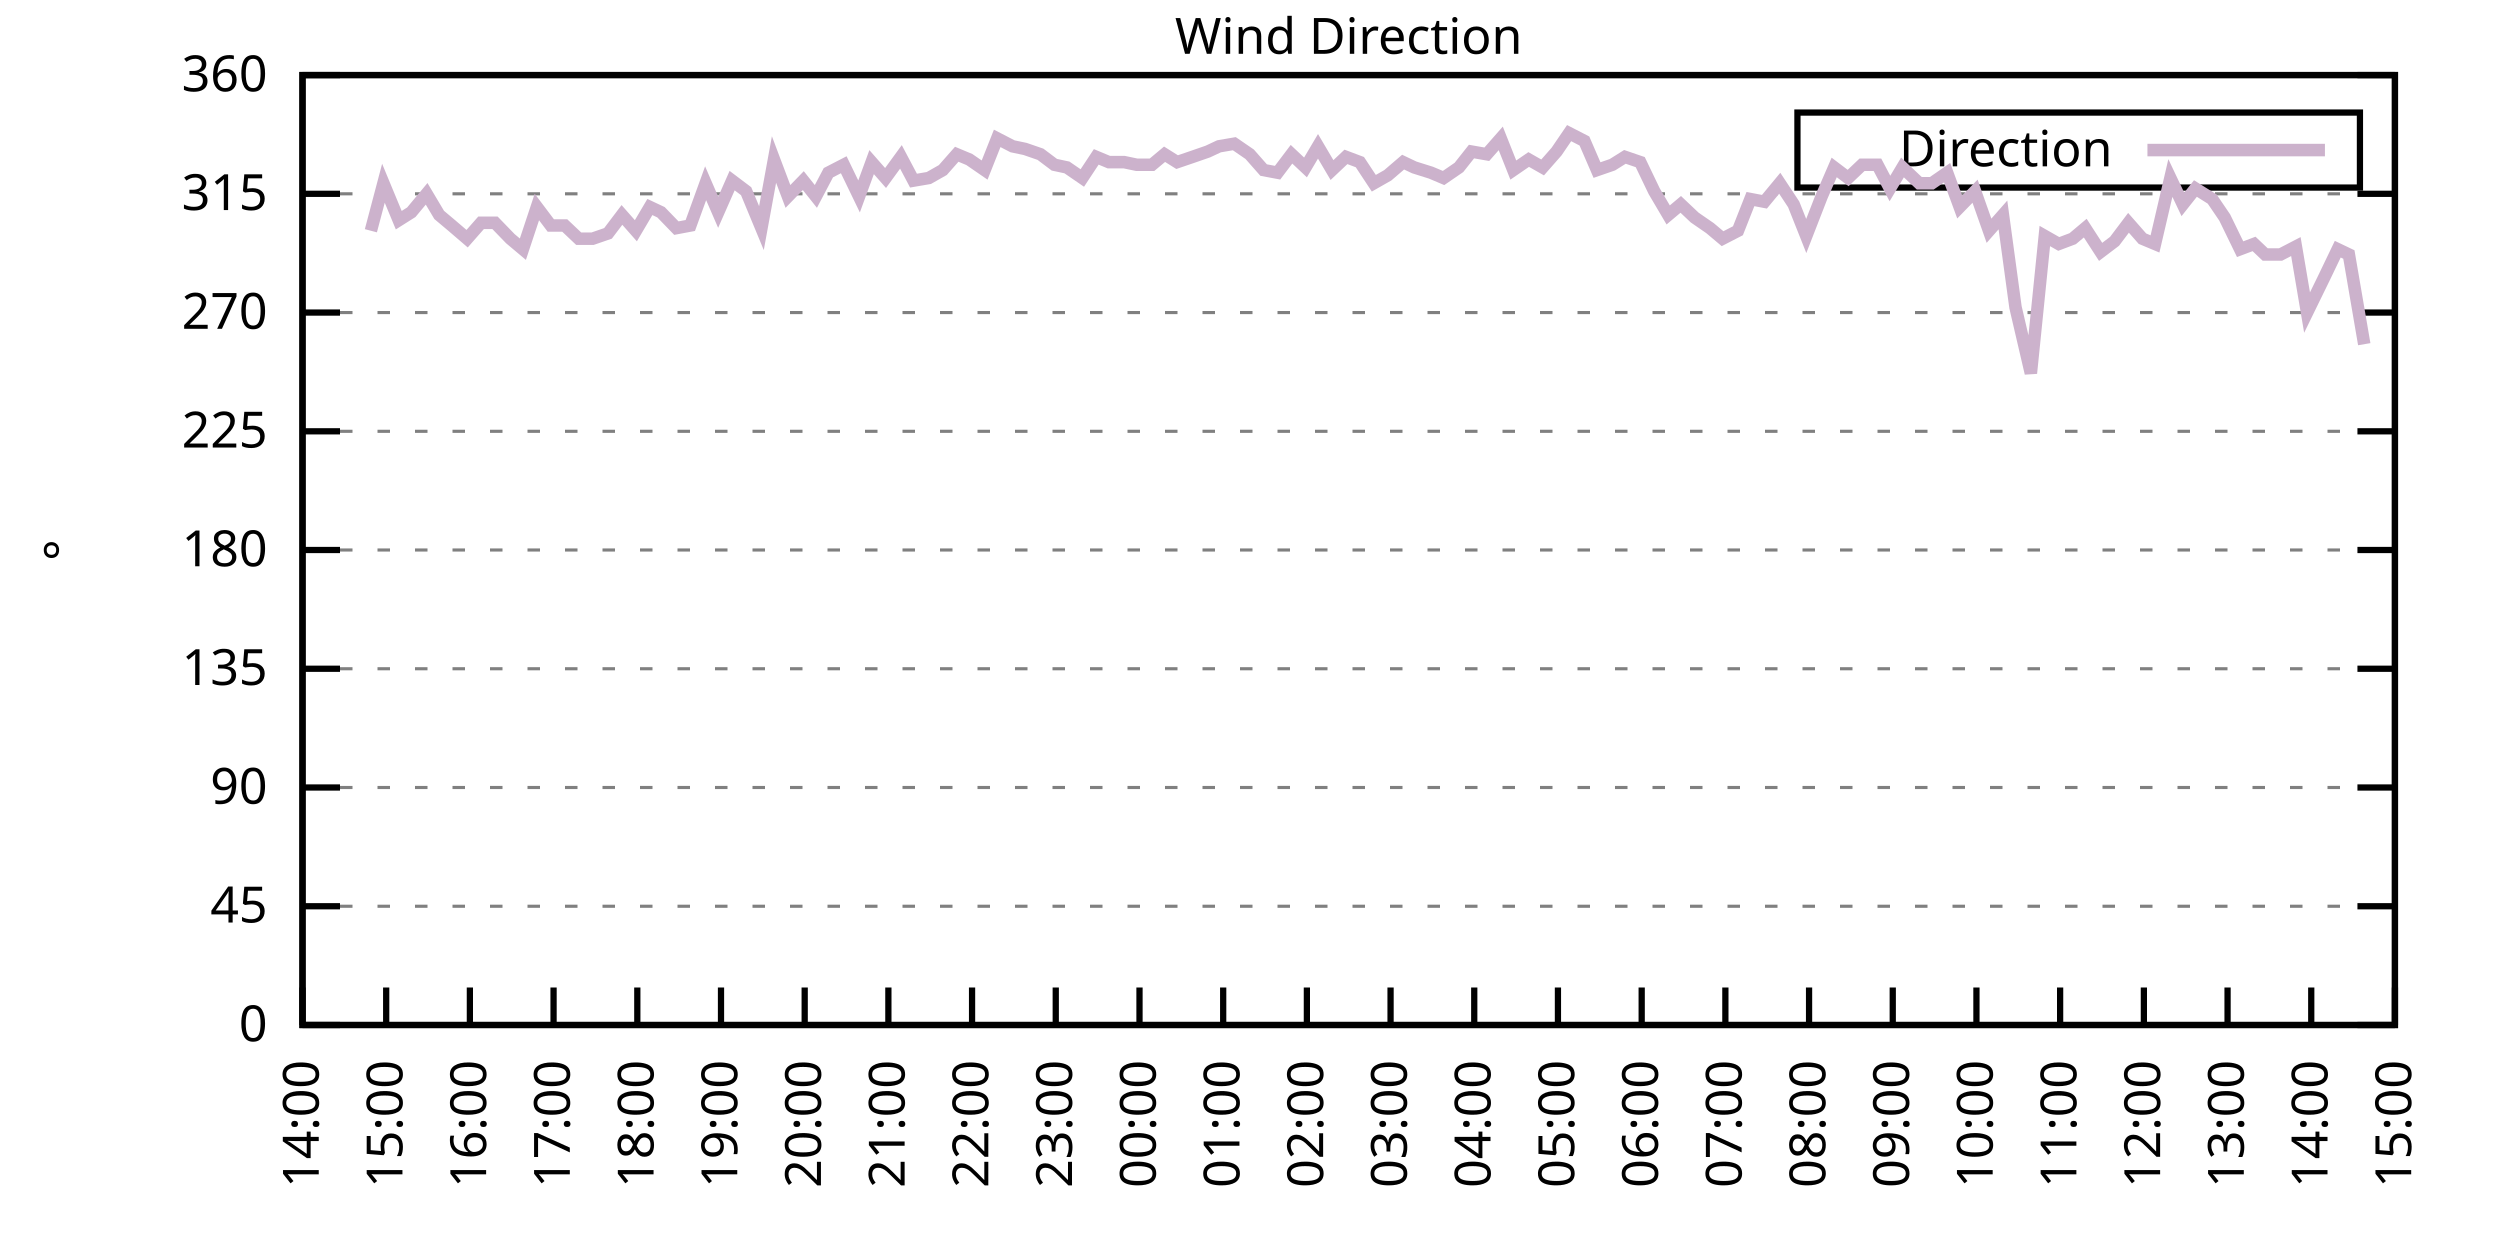
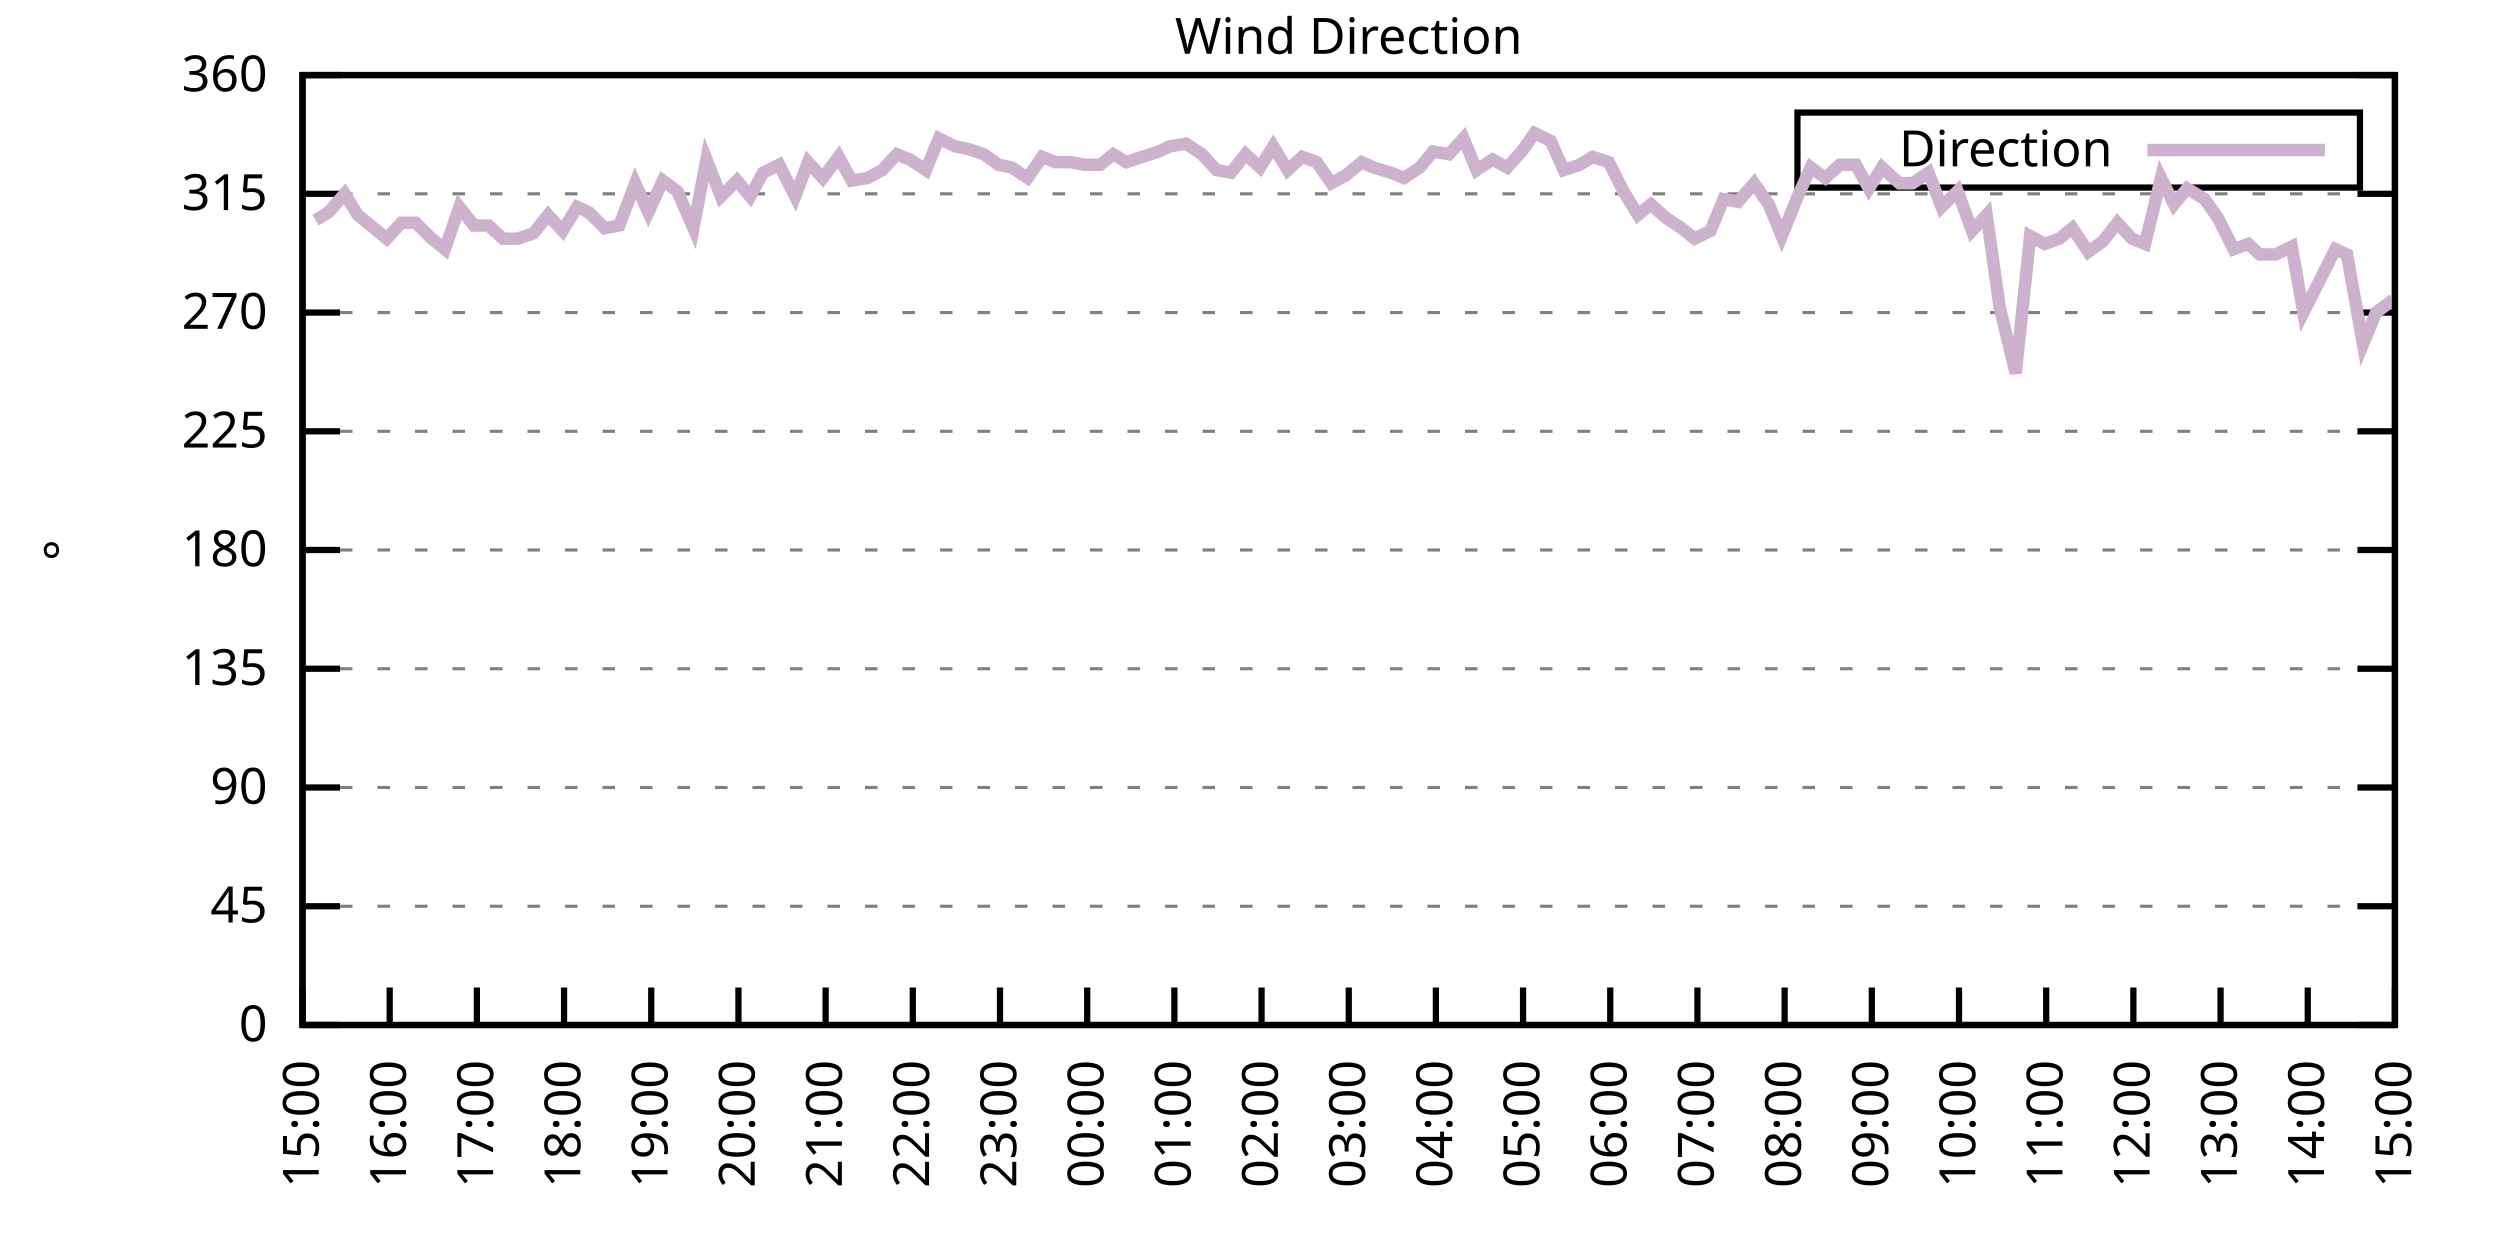
<svg xmlns="http://www.w3.org/2000/svg" xmlns:xlink="http://www.w3.org/1999/xlink" width="400" height="200" viewBox="0 0 400 200">
  <g id="gnuplot_canvas">
    <rect x="0" y="0" width="400" height="200" fill="none" />
    <defs>
      <circle id="gpDot" r="0.5" stroke-width="0.5" stroke="currentColor" />
      <path id="gpPt0" stroke-width="0.333" stroke="currentColor" d="M-1,0 h2 M0,-1 v2" />
      <path id="gpPt1" stroke-width="0.333" stroke="currentColor" d="M-1,-1 L1,1 M1,-1 L-1,1" />
      <path id="gpPt2" stroke-width="0.333" stroke="currentColor" d="M-1,0 L1,0 M0,-1 L0,1 M-1,-1 L1,1 M-1,1 L1,-1" />
      <rect id="gpPt3" stroke-width="0.333" stroke="currentColor" x="-1" y="-1" width="2" height="2" />
      <rect id="gpPt4" stroke-width="0.333" stroke="currentColor" fill="currentColor" x="-1" y="-1" width="2" height="2" />
      <circle id="gpPt5" stroke-width="0.333" stroke="currentColor" cx="0" cy="0" r="1" />
      <use xlink:href="#gpPt5" id="gpPt6" fill="currentColor" stroke="none" />
      <path id="gpPt7" stroke-width="0.333" stroke="currentColor" d="M0,-1.33 L-1.33,0.67 L1.33,0.67 z" />
      <use xlink:href="#gpPt7" id="gpPt8" fill="currentColor" stroke="none" />
      <use xlink:href="#gpPt7" id="gpPt9" stroke="currentColor" transform="rotate(180)" />
      <use xlink:href="#gpPt9" id="gpPt10" fill="currentColor" stroke="none" />
      <use xlink:href="#gpPt3" id="gpPt11" stroke="currentColor" transform="rotate(45)" />
      <use xlink:href="#gpPt11" id="gpPt12" fill="currentColor" stroke="none" />
      <path id="gpPt13" stroke-width="0.333" stroke="currentColor" d="M0,1.330 L1.265,0.411 L0.782,-1.067 L-0.782,-1.076 L-1.265,0.411 z" />
      <use xlink:href="#gpPt13" id="gpPt14" fill="currentColor" stroke="none" />
      <filter id="textbox" filterUnits="objectBoundingBox" x="0" y="0" height="1" width="1">
        <feFlood flood-color="white" flood-opacity="1" result="bgnd" />
        <feComposite in="SourceGraphic" in2="bgnd" operator="atop" />
      </filter>
      <filter id="greybox" filterUnits="objectBoundingBox" x="0" y="0" height="1" width="1">
        <feFlood flood-color="lightgrey" flood-opacity="1" result="grey" />
        <feComposite in="SourceGraphic" in2="grey" operator="atop" />
      </filter>
    </defs>
    <g fill="none" color="white" stroke="currentColor" stroke-width="1.00" stroke-linecap="butt" stroke-linejoin="miter">
</g>
    <g fill="none" color="black" stroke="currentColor" stroke-width="1.00" stroke-linecap="butt" stroke-linejoin="miter">
      <g stroke="none" shape-rendering="crispEdges">
        <polygon fill="rgb(255, 255, 255)" points="48.40,164.00 383.18,164.00 383.18,12.02 48.40,12.02 " />
      </g>
    </g>
    <g fill="none" color="black" stroke="currentColor" stroke-width="1.00" stroke-linecap="butt" stroke-linejoin="miter">
</g>
    <g fill="none" color="black" stroke="black" stroke-width="0.50" stroke-linecap="butt" stroke-linejoin="miter">
</g>
    <g fill="none" color="gray" stroke="currentColor" stroke-width="0.50" stroke-linecap="butt" stroke-linejoin="miter">
      <path stroke="gray" stroke-dasharray="2,4" class="gridline" d="M48.40,164.00 L383.19,164.00  " />
    </g>
    <g fill="none" color="gray" stroke="gray" stroke-width="1.00" stroke-linecap="butt" stroke-linejoin="miter">
</g>
    <g fill="none" color="black" stroke="currentColor" stroke-width="1.00" stroke-linecap="butt" stroke-linejoin="miter">
      <path stroke="black" d="M48.40,164.00 L54.40,164.00 M383.19,164.00 L377.19,164.00  " />
      <g transform="translate(42.80,166.60)" stroke="none" fill="black" font-family="Sans" font-size="8.00" text-anchor="end">
        <text>
          <tspan font-family="Sans"> 0</tspan>
        </text>
      </g>
    </g>
    <g fill="none" color="black" stroke="currentColor" stroke-width="1.00" stroke-linecap="butt" stroke-linejoin="miter">
</g>
    <g fill="none" color="black" stroke="black" stroke-width="0.50" stroke-linecap="butt" stroke-linejoin="miter">
</g>
    <g fill="none" color="gray" stroke="currentColor" stroke-width="0.50" stroke-linecap="butt" stroke-linejoin="miter">
      <path stroke="gray" stroke-dasharray="2,4" class="gridline" d="M48.40,145.00 L383.19,145.00  " />
    </g>
    <g fill="none" color="gray" stroke="gray" stroke-width="1.00" stroke-linecap="butt" stroke-linejoin="miter">
</g>
    <g fill="none" color="black" stroke="currentColor" stroke-width="1.00" stroke-linecap="butt" stroke-linejoin="miter">
      <path stroke="black" d="M48.40,145.00 L54.40,145.00 M383.19,145.00 L377.19,145.00  " />
      <g transform="translate(42.80,147.60)" stroke="none" fill="black" font-family="Sans" font-size="8.00" text-anchor="end">
        <text>
          <tspan font-family="Sans"> 45</tspan>
        </text>
      </g>
    </g>
    <g fill="none" color="black" stroke="currentColor" stroke-width="1.00" stroke-linecap="butt" stroke-linejoin="miter">
</g>
    <g fill="none" color="black" stroke="black" stroke-width="0.50" stroke-linecap="butt" stroke-linejoin="miter">
</g>
    <g fill="none" color="gray" stroke="currentColor" stroke-width="0.50" stroke-linecap="butt" stroke-linejoin="miter">
      <path stroke="gray" stroke-dasharray="2,4" class="gridline" d="M48.40,126.00 L383.19,126.00  " />
    </g>
    <g fill="none" color="gray" stroke="gray" stroke-width="1.00" stroke-linecap="butt" stroke-linejoin="miter">
</g>
    <g fill="none" color="black" stroke="currentColor" stroke-width="1.00" stroke-linecap="butt" stroke-linejoin="miter">
      <path stroke="black" d="M48.40,126.00 L54.40,126.00 M383.19,126.00 L377.19,126.00  " />
      <g transform="translate(42.80,128.60)" stroke="none" fill="black" font-family="Sans" font-size="8.00" text-anchor="end">
        <text>
          <tspan font-family="Sans"> 90</tspan>
        </text>
      </g>
    </g>
    <g fill="none" color="black" stroke="currentColor" stroke-width="1.00" stroke-linecap="butt" stroke-linejoin="miter">
</g>
    <g fill="none" color="black" stroke="black" stroke-width="0.50" stroke-linecap="butt" stroke-linejoin="miter">
</g>
    <g fill="none" color="gray" stroke="currentColor" stroke-width="0.50" stroke-linecap="butt" stroke-linejoin="miter">
      <path stroke="gray" stroke-dasharray="2,4" class="gridline" d="M48.40,107.00 L383.19,107.00  " />
    </g>
    <g fill="none" color="gray" stroke="gray" stroke-width="1.00" stroke-linecap="butt" stroke-linejoin="miter">
</g>
    <g fill="none" color="black" stroke="currentColor" stroke-width="1.00" stroke-linecap="butt" stroke-linejoin="miter">
      <path stroke="black" d="M48.40,107.00 L54.40,107.00 M383.19,107.00 L377.19,107.00  " />
      <g transform="translate(42.80,109.60)" stroke="none" fill="black" font-family="Sans" font-size="8.00" text-anchor="end">
        <text>
          <tspan font-family="Sans"> 135</tspan>
        </text>
      </g>
    </g>
    <g fill="none" color="black" stroke="currentColor" stroke-width="1.00" stroke-linecap="butt" stroke-linejoin="miter">
</g>
    <g fill="none" color="black" stroke="black" stroke-width="0.50" stroke-linecap="butt" stroke-linejoin="miter">
</g>
    <g fill="none" color="gray" stroke="currentColor" stroke-width="0.50" stroke-linecap="butt" stroke-linejoin="miter">
      <path stroke="gray" stroke-dasharray="2,4" class="gridline" d="M48.40,88.00 L383.19,88.00  " />
    </g>
    <g fill="none" color="gray" stroke="gray" stroke-width="1.00" stroke-linecap="butt" stroke-linejoin="miter">
</g>
    <g fill="none" color="black" stroke="currentColor" stroke-width="1.00" stroke-linecap="butt" stroke-linejoin="miter">
      <path stroke="black" d="M48.40,88.00 L54.40,88.00 M383.19,88.00 L377.19,88.00  " />
      <g transform="translate(42.80,90.60)" stroke="none" fill="black" font-family="Sans" font-size="8.00" text-anchor="end">
        <text>
          <tspan font-family="Sans"> 180</tspan>
        </text>
      </g>
    </g>
    <g fill="none" color="black" stroke="currentColor" stroke-width="1.00" stroke-linecap="butt" stroke-linejoin="miter">
</g>
    <g fill="none" color="black" stroke="black" stroke-width="0.50" stroke-linecap="butt" stroke-linejoin="miter">
</g>
    <g fill="none" color="gray" stroke="currentColor" stroke-width="0.50" stroke-linecap="butt" stroke-linejoin="miter">
      <path stroke="gray" stroke-dasharray="2,4" class="gridline" d="M48.40,69.01 L383.19,69.01  " />
    </g>
    <g fill="none" color="gray" stroke="gray" stroke-width="1.00" stroke-linecap="butt" stroke-linejoin="miter">
</g>
    <g fill="none" color="black" stroke="currentColor" stroke-width="1.00" stroke-linecap="butt" stroke-linejoin="miter">
      <path stroke="black" d="M48.40,69.01 L54.40,69.01 M383.19,69.01 L377.19,69.01  " />
      <g transform="translate(42.80,71.61)" stroke="none" fill="black" font-family="Sans" font-size="8.00" text-anchor="end">
        <text>
          <tspan font-family="Sans"> 225</tspan>
        </text>
      </g>
    </g>
    <g fill="none" color="black" stroke="currentColor" stroke-width="1.00" stroke-linecap="butt" stroke-linejoin="miter">
</g>
    <g fill="none" color="black" stroke="black" stroke-width="0.50" stroke-linecap="butt" stroke-linejoin="miter">
</g>
    <g fill="none" color="gray" stroke="currentColor" stroke-width="0.50" stroke-linecap="butt" stroke-linejoin="miter">
      <path stroke="gray" stroke-dasharray="2,4" class="gridline" d="M48.40,50.01 L383.19,50.01  " />
    </g>
    <g fill="none" color="gray" stroke="gray" stroke-width="1.00" stroke-linecap="butt" stroke-linejoin="miter">
</g>
    <g fill="none" color="black" stroke="currentColor" stroke-width="1.00" stroke-linecap="butt" stroke-linejoin="miter">
      <path stroke="black" d="M48.40,50.01 L54.40,50.01 M383.19,50.01 L377.19,50.01  " />
      <g transform="translate(42.80,52.61)" stroke="none" fill="black" font-family="Sans" font-size="8.00" text-anchor="end">
        <text>
          <tspan font-family="Sans"> 270</tspan>
        </text>
      </g>
    </g>
    <g fill="none" color="black" stroke="currentColor" stroke-width="1.00" stroke-linecap="butt" stroke-linejoin="miter">
</g>
    <g fill="none" color="black" stroke="black" stroke-width="0.50" stroke-linecap="butt" stroke-linejoin="miter">
</g>
    <g fill="none" color="gray" stroke="currentColor" stroke-width="0.50" stroke-linecap="butt" stroke-linejoin="miter">
      <path stroke="gray" stroke-dasharray="2,4" class="gridline" d="M48.40,31.01 L383.19,31.01  " />
    </g>
    <g fill="none" color="gray" stroke="gray" stroke-width="1.00" stroke-linecap="butt" stroke-linejoin="miter">
</g>
    <g fill="none" color="black" stroke="currentColor" stroke-width="1.00" stroke-linecap="butt" stroke-linejoin="miter">
      <path stroke="black" d="M48.40,31.01 L54.40,31.01 M383.19,31.01 L377.19,31.01  " />
      <g transform="translate(42.80,33.61)" stroke="none" fill="black" font-family="Sans" font-size="8.00" text-anchor="end">
        <text>
          <tspan font-family="Sans"> 315</tspan>
        </text>
      </g>
    </g>
    <g fill="none" color="black" stroke="currentColor" stroke-width="1.00" stroke-linecap="butt" stroke-linejoin="miter">
</g>
    <g fill="none" color="black" stroke="black" stroke-width="0.50" stroke-linecap="butt" stroke-linejoin="miter">
</g>
    <g fill="none" color="gray" stroke="currentColor" stroke-width="0.50" stroke-linecap="butt" stroke-linejoin="miter">
      <path stroke="gray" stroke-dasharray="2,4" class="gridline" d="M48.40,12.01 L383.19,12.01  " />
    </g>
    <g fill="none" color="gray" stroke="gray" stroke-width="1.00" stroke-linecap="butt" stroke-linejoin="miter">
</g>
    <g fill="none" color="black" stroke="currentColor" stroke-width="1.00" stroke-linecap="butt" stroke-linejoin="miter">
      <path stroke="black" d="M48.40,12.01 L54.40,12.01 M383.19,12.01 L377.19,12.01  " />
      <g transform="translate(42.80,14.61)" stroke="none" fill="black" font-family="Sans" font-size="8.00" text-anchor="end">
        <text>
          <tspan font-family="Sans"> 360</tspan>
        </text>
      </g>
    </g>
    <g fill="none" color="black" stroke="currentColor" stroke-width="1.00" stroke-linecap="butt" stroke-linejoin="miter">
      <path stroke="black" d="M48.40,164.00 L48.40,158.00  " />
      <g transform="translate(51.00,169.60) rotate(270.00)" stroke="none" fill="black" font-family="Sans" font-size="8.00" text-anchor="end">
        <text>
-           <tspan font-family="Sans">14:00</tspan>
-         </text>
-       </g>
-     </g>
-     <g fill="none" color="black" stroke="currentColor" stroke-width="1.00" stroke-linecap="butt" stroke-linejoin="miter">
-       <path stroke="black" d="M61.79,164.00 L61.79,158.00  " />
-       <g transform="translate(64.39,169.60) rotate(270.00)" stroke="none" fill="black" font-family="Sans" font-size="8.00" text-anchor="end">
-         <text>
          <tspan font-family="Sans">15:00</tspan>
        </text>
      </g>
    </g>
    <g fill="none" color="black" stroke="currentColor" stroke-width="1.00" stroke-linecap="butt" stroke-linejoin="miter">
-       <path stroke="black" d="M75.18,164.00 L75.18,158.00  " />
-       <g transform="translate(77.78,169.60) rotate(270.00)" stroke="none" fill="black" font-family="Sans" font-size="8.00" text-anchor="end">
+       <path stroke="black" d="M62.35,164.00 L62.35,158.00  " />
+       <g transform="translate(64.95,169.60) rotate(270.00)" stroke="none" fill="black" font-family="Sans" font-size="8.00" text-anchor="end">
        <text>
          <tspan font-family="Sans">16:00</tspan>
        </text>
      </g>
    </g>
    <g fill="none" color="black" stroke="currentColor" stroke-width="1.00" stroke-linecap="butt" stroke-linejoin="miter">
-       <path stroke="black" d="M88.57,164.00 L88.57,158.00  " />
-       <g transform="translate(91.17,169.60) rotate(270.00)" stroke="none" fill="black" font-family="Sans" font-size="8.00" text-anchor="end">
+       <path stroke="black" d="M76.30,164.00 L76.30,158.00  " />
+       <g transform="translate(78.90,169.60) rotate(270.00)" stroke="none" fill="black" font-family="Sans" font-size="8.00" text-anchor="end">
        <text>
          <tspan font-family="Sans">17:00</tspan>
        </text>
      </g>
    </g>
    <g fill="none" color="black" stroke="currentColor" stroke-width="1.00" stroke-linecap="butt" stroke-linejoin="miter">
-       <path stroke="black" d="M101.97,164.00 L101.97,158.00  " />
-       <g transform="translate(104.57,169.60) rotate(270.00)" stroke="none" fill="black" font-family="Sans" font-size="8.00" text-anchor="end">
+       <path stroke="black" d="M90.25,164.00 L90.25,158.00  " />
+       <g transform="translate(92.85,169.60) rotate(270.00)" stroke="none" fill="black" font-family="Sans" font-size="8.00" text-anchor="end">
        <text>
          <tspan font-family="Sans">18:00</tspan>
        </text>
      </g>
    </g>
    <g fill="none" color="black" stroke="currentColor" stroke-width="1.00" stroke-linecap="butt" stroke-linejoin="miter">
-       <path stroke="black" d="M115.36,164.00 L115.36,158.00  " />
-       <g transform="translate(117.96,169.60) rotate(270.00)" stroke="none" fill="black" font-family="Sans" font-size="8.00" text-anchor="end">
+       <path stroke="black" d="M104.20,164.00 L104.20,158.00  " />
+       <g transform="translate(106.80,169.60) rotate(270.00)" stroke="none" fill="black" font-family="Sans" font-size="8.00" text-anchor="end">
        <text>
          <tspan font-family="Sans">19:00</tspan>
        </text>
      </g>
    </g>
    <g fill="none" color="black" stroke="currentColor" stroke-width="1.00" stroke-linecap="butt" stroke-linejoin="miter">
-       <path stroke="black" d="M128.75,164.00 L128.75,158.00  " />
-       <g transform="translate(131.35,169.60) rotate(270.00)" stroke="none" fill="black" font-family="Sans" font-size="8.00" text-anchor="end">
+       <path stroke="black" d="M118.15,164.00 L118.15,158.00  " />
+       <g transform="translate(120.75,169.60) rotate(270.00)" stroke="none" fill="black" font-family="Sans" font-size="8.00" text-anchor="end">
        <text>
          <tspan font-family="Sans">20:00</tspan>
        </text>
      </g>
    </g>
    <g fill="none" color="black" stroke="currentColor" stroke-width="1.00" stroke-linecap="butt" stroke-linejoin="miter">
-       <path stroke="black" d="M142.14,164.00 L142.14,158.00  " />
-       <g transform="translate(144.74,169.60) rotate(270.00)" stroke="none" fill="black" font-family="Sans" font-size="8.00" text-anchor="end">
+       <path stroke="black" d="M132.10,164.00 L132.10,158.00  " />
+       <g transform="translate(134.70,169.60) rotate(270.00)" stroke="none" fill="black" font-family="Sans" font-size="8.00" text-anchor="end">
        <text>
          <tspan font-family="Sans">21:00</tspan>
        </text>
      </g>
    </g>
    <g fill="none" color="black" stroke="currentColor" stroke-width="1.00" stroke-linecap="butt" stroke-linejoin="miter">
-       <path stroke="black" d="M155.53,164.00 L155.53,158.00  " />
-       <g transform="translate(158.13,169.60) rotate(270.00)" stroke="none" fill="black" font-family="Sans" font-size="8.00" text-anchor="end">
+       <path stroke="black" d="M146.05,164.00 L146.05,158.00  " />
+       <g transform="translate(148.65,169.60) rotate(270.00)" stroke="none" fill="black" font-family="Sans" font-size="8.00" text-anchor="end">
        <text>
          <tspan font-family="Sans">22:00</tspan>
        </text>
      </g>
    </g>
    <g fill="none" color="black" stroke="currentColor" stroke-width="1.00" stroke-linecap="butt" stroke-linejoin="miter">
-       <path stroke="black" d="M168.92,164.00 L168.92,158.00  " />
-       <g transform="translate(171.52,169.60) rotate(270.00)" stroke="none" fill="black" font-family="Sans" font-size="8.00" text-anchor="end">
+       <path stroke="black" d="M160.00,164.00 L160.00,158.00  " />
+       <g transform="translate(162.60,169.60) rotate(270.00)" stroke="none" fill="black" font-family="Sans" font-size="8.00" text-anchor="end">
        <text>
          <tspan font-family="Sans">23:00</tspan>
        </text>
      </g>
    </g>
    <g fill="none" color="black" stroke="currentColor" stroke-width="1.00" stroke-linecap="butt" stroke-linejoin="miter">
-       <path stroke="black" d="M182.32,164.00 L182.32,158.00  " />
-       <g transform="translate(184.92,169.60) rotate(270.00)" stroke="none" fill="black" font-family="Sans" font-size="8.00" text-anchor="end">
+       <path stroke="black" d="M173.95,164.00 L173.95,158.00  " />
+       <g transform="translate(176.55,169.60) rotate(270.00)" stroke="none" fill="black" font-family="Sans" font-size="8.00" text-anchor="end">
        <text>
          <tspan font-family="Sans">00:00</tspan>
        </text>
      </g>
    </g>
    <g fill="none" color="black" stroke="currentColor" stroke-width="1.00" stroke-linecap="butt" stroke-linejoin="miter">
-       <path stroke="black" d="M195.71,164.00 L195.71,158.00  " />
-       <g transform="translate(198.31,169.60) rotate(270.00)" stroke="none" fill="black" font-family="Sans" font-size="8.00" text-anchor="end">
+       <path stroke="black" d="M187.90,164.00 L187.90,158.00  " />
+       <g transform="translate(190.50,169.60) rotate(270.00)" stroke="none" fill="black" font-family="Sans" font-size="8.00" text-anchor="end">
        <text>
          <tspan font-family="Sans">01:00</tspan>
        </text>
      </g>
    </g>
    <g fill="none" color="black" stroke="currentColor" stroke-width="1.00" stroke-linecap="butt" stroke-linejoin="miter">
-       <path stroke="black" d="M209.10,164.00 L209.10,158.00  " />
-       <g transform="translate(211.70,169.60) rotate(270.00)" stroke="none" fill="black" font-family="Sans" font-size="8.00" text-anchor="end">
+       <path stroke="black" d="M201.85,164.00 L201.85,158.00  " />
+       <g transform="translate(204.45,169.60) rotate(270.00)" stroke="none" fill="black" font-family="Sans" font-size="8.00" text-anchor="end">
        <text>
          <tspan font-family="Sans">02:00</tspan>
        </text>
      </g>
    </g>
    <g fill="none" color="black" stroke="currentColor" stroke-width="1.00" stroke-linecap="butt" stroke-linejoin="miter">
-       <path stroke="black" d="M222.49,164.00 L222.49,158.00  " />
-       <g transform="translate(225.09,169.60) rotate(270.00)" stroke="none" fill="black" font-family="Sans" font-size="8.00" text-anchor="end">
+       <path stroke="black" d="M215.80,164.00 L215.80,158.00  " />
+       <g transform="translate(218.40,169.60) rotate(270.00)" stroke="none" fill="black" font-family="Sans" font-size="8.00" text-anchor="end">
        <text>
          <tspan font-family="Sans">03:00</tspan>
        </text>
      </g>
    </g>
    <g fill="none" color="black" stroke="currentColor" stroke-width="1.00" stroke-linecap="butt" stroke-linejoin="miter">
-       <path stroke="black" d="M235.88,164.00 L235.88,158.00  " />
-       <g transform="translate(238.48,169.60) rotate(270.00)" stroke="none" fill="black" font-family="Sans" font-size="8.00" text-anchor="end">
+       <path stroke="black" d="M229.74,164.00 L229.74,158.00  " />
+       <g transform="translate(232.34,169.60) rotate(270.00)" stroke="none" fill="black" font-family="Sans" font-size="8.00" text-anchor="end">
        <text>
          <tspan font-family="Sans">04:00</tspan>
        </text>
      </g>
    </g>
    <g fill="none" color="black" stroke="currentColor" stroke-width="1.00" stroke-linecap="butt" stroke-linejoin="miter">
-       <path stroke="black" d="M249.27,164.00 L249.27,158.00  " />
-       <g transform="translate(251.87,169.60) rotate(270.00)" stroke="none" fill="black" font-family="Sans" font-size="8.00" text-anchor="end">
+       <path stroke="black" d="M243.69,164.00 L243.69,158.00  " />
+       <g transform="translate(246.29,169.60) rotate(270.00)" stroke="none" fill="black" font-family="Sans" font-size="8.00" text-anchor="end">
        <text>
          <tspan font-family="Sans">05:00</tspan>
        </text>
      </g>
    </g>
    <g fill="none" color="black" stroke="currentColor" stroke-width="1.00" stroke-linecap="butt" stroke-linejoin="miter">
-       <path stroke="black" d="M262.67,164.00 L262.67,158.00  " />
-       <g transform="translate(265.27,169.60) rotate(270.00)" stroke="none" fill="black" font-family="Sans" font-size="8.00" text-anchor="end">
+       <path stroke="black" d="M257.64,164.00 L257.64,158.00  " />
+       <g transform="translate(260.24,169.60) rotate(270.00)" stroke="none" fill="black" font-family="Sans" font-size="8.00" text-anchor="end">
        <text>
          <tspan font-family="Sans">06:00</tspan>
        </text>
      </g>
    </g>
    <g fill="none" color="black" stroke="currentColor" stroke-width="1.00" stroke-linecap="butt" stroke-linejoin="miter">
-       <path stroke="black" d="M276.06,164.00 L276.06,158.00  " />
-       <g transform="translate(278.66,169.60) rotate(270.00)" stroke="none" fill="black" font-family="Sans" font-size="8.00" text-anchor="end">
+       <path stroke="black" d="M271.59,164.00 L271.59,158.00  " />
+       <g transform="translate(274.19,169.60) rotate(270.00)" stroke="none" fill="black" font-family="Sans" font-size="8.00" text-anchor="end">
        <text>
          <tspan font-family="Sans">07:00</tspan>
        </text>
      </g>
    </g>
    <g fill="none" color="black" stroke="currentColor" stroke-width="1.00" stroke-linecap="butt" stroke-linejoin="miter">
-       <path stroke="black" d="M289.45,164.00 L289.45,158.00  " />
-       <g transform="translate(292.05,169.60) rotate(270.00)" stroke="none" fill="black" font-family="Sans" font-size="8.00" text-anchor="end">
+       <path stroke="black" d="M285.54,164.00 L285.54,158.00  " />
+       <g transform="translate(288.14,169.60) rotate(270.00)" stroke="none" fill="black" font-family="Sans" font-size="8.00" text-anchor="end">
        <text>
          <tspan font-family="Sans">08:00</tspan>
        </text>
      </g>
    </g>
    <g fill="none" color="black" stroke="currentColor" stroke-width="1.00" stroke-linecap="butt" stroke-linejoin="miter">
-       <path stroke="black" d="M302.84,164.00 L302.84,158.00  " />
-       <g transform="translate(305.44,169.60) rotate(270.00)" stroke="none" fill="black" font-family="Sans" font-size="8.00" text-anchor="end">
+       <path stroke="black" d="M299.49,164.00 L299.49,158.00  " />
+       <g transform="translate(302.09,169.60) rotate(270.00)" stroke="none" fill="black" font-family="Sans" font-size="8.00" text-anchor="end">
        <text>
          <tspan font-family="Sans">09:00</tspan>
        </text>
      </g>
    </g>
    <g fill="none" color="black" stroke="currentColor" stroke-width="1.00" stroke-linecap="butt" stroke-linejoin="miter">
-       <path stroke="black" d="M316.23,164.00 L316.23,158.00  " />
-       <g transform="translate(318.83,169.60) rotate(270.00)" stroke="none" fill="black" font-family="Sans" font-size="8.00" text-anchor="end">
+       <path stroke="black" d="M313.44,164.00 L313.44,158.00  " />
+       <g transform="translate(316.04,169.60) rotate(270.00)" stroke="none" fill="black" font-family="Sans" font-size="8.00" text-anchor="end">
        <text>
          <tspan font-family="Sans">10:00</tspan>
        </text>
      </g>
    </g>
    <g fill="none" color="black" stroke="currentColor" stroke-width="1.00" stroke-linecap="butt" stroke-linejoin="miter">
-       <path stroke="black" d="M329.62,164.00 L329.62,158.00  " />
-       <g transform="translate(332.22,169.60) rotate(270.00)" stroke="none" fill="black" font-family="Sans" font-size="8.00" text-anchor="end">
+       <path stroke="black" d="M327.39,164.00 L327.39,158.00  " />
+       <g transform="translate(329.99,169.60) rotate(270.00)" stroke="none" fill="black" font-family="Sans" font-size="8.00" text-anchor="end">
        <text>
          <tspan font-family="Sans">11:00</tspan>
        </text>
      </g>
    </g>
    <g fill="none" color="black" stroke="currentColor" stroke-width="1.00" stroke-linecap="butt" stroke-linejoin="miter">
-       <path stroke="black" d="M343.02,164.00 L343.02,158.00  " />
-       <g transform="translate(345.62,169.60) rotate(270.00)" stroke="none" fill="black" font-family="Sans" font-size="8.00" text-anchor="end">
+       <path stroke="black" d="M341.34,164.00 L341.34,158.00  " />
+       <g transform="translate(343.94,169.60) rotate(270.00)" stroke="none" fill="black" font-family="Sans" font-size="8.00" text-anchor="end">
        <text>
          <tspan font-family="Sans">12:00</tspan>
        </text>
      </g>
    </g>
    <g fill="none" color="black" stroke="currentColor" stroke-width="1.00" stroke-linecap="butt" stroke-linejoin="miter">
-       <path stroke="black" d="M356.41,164.00 L356.41,158.00  " />
-       <g transform="translate(359.01,169.60) rotate(270.00)" stroke="none" fill="black" font-family="Sans" font-size="8.00" text-anchor="end">
+       <path stroke="black" d="M355.29,164.00 L355.29,158.00  " />
+       <g transform="translate(357.89,169.60) rotate(270.00)" stroke="none" fill="black" font-family="Sans" font-size="8.00" text-anchor="end">
        <text>
          <tspan font-family="Sans">13:00</tspan>
        </text>
      </g>
    </g>
    <g fill="none" color="black" stroke="currentColor" stroke-width="1.00" stroke-linecap="butt" stroke-linejoin="miter">
-       <path stroke="black" d="M369.80,164.00 L369.80,158.00  " />
-       <g transform="translate(372.40,169.60) rotate(270.00)" stroke="none" fill="black" font-family="Sans" font-size="8.00" text-anchor="end">
+       <path stroke="black" d="M369.24,164.00 L369.24,158.00  " />
+       <g transform="translate(371.84,169.60) rotate(270.00)" stroke="none" fill="black" font-family="Sans" font-size="8.00" text-anchor="end">
        <text>
          <tspan font-family="Sans">14:00</tspan>
        </text>
      </g>
    </g>
    <g fill="none" color="black" stroke="currentColor" stroke-width="1.00" stroke-linecap="butt" stroke-linejoin="miter">
      <path stroke="black" d="M383.19,164.00 L383.19,158.00  " />
      <g transform="translate(385.79,169.60) rotate(270.00)" stroke="none" fill="black" font-family="Sans" font-size="8.00" text-anchor="end">
        <text>
          <tspan font-family="Sans">15:00</tspan>
        </text>
      </g>
    </g>
    <g fill="none" color="black" stroke="currentColor" stroke-width="1.00" stroke-linecap="butt" stroke-linejoin="miter">
</g>
    <g fill="none" color="black" stroke="currentColor" stroke-width="1.00" stroke-linecap="butt" stroke-linejoin="miter">
      <path stroke="black" d="M48.40,12.01 L48.40,164.00 L383.19,164.00 L383.19,12.01 L48.40,12.01 Z  " />
    </g>
    <g fill="none" color="black" stroke="currentColor" stroke-width="1.00" stroke-linecap="butt" stroke-linejoin="miter">
</g>
    <g fill="none" color="black" stroke="currentColor" stroke-width="1.00" stroke-linecap="butt" stroke-linejoin="miter">
      <path stroke="black" d="M287.59,30.01 L287.59,18.01 L377.59,18.01 L377.59,30.01 L287.59,30.01 Z  " />
    </g>
    <g id="Wind_direction_plot_1">
      <g fill="none" color="white" stroke="black" stroke-width="2.00" stroke-linecap="butt" stroke-linejoin="miter">
</g>
      <g fill="none" color="black" stroke="currentColor" stroke-width="2.00" stroke-linecap="butt" stroke-linejoin="miter">
        <g transform="translate(337.99,26.61)" stroke="none" fill="black" font-family="Sans" font-size="8.00" text-anchor="end">
          <text>
            <tspan font-family="Sans">Direction</tspan>
          </text>
        </g>
      </g>
      <g fill="none" color="black" stroke="currentColor" stroke-width="2.00" stroke-linecap="butt" stroke-linejoin="miter">
-         <path stroke="rgb(204, 178, 204)" d="M343.59,24.01 L371.99,24.01 M59.34,36.92 L61.35,29.32 L63.80,35.23 L65.81,33.96 L68.26,31.01 L70.27,34.39   L72.28,36.08 L74.74,38.19 L76.97,35.65 L79.20,35.65 L81.66,38.19 L83.66,39.87 L85.90,33.12 L88.13,36.08   L90.36,36.08 L92.59,38.19 L94.82,38.19 L97.28,37.34 L99.51,34.39 L101.74,36.92 L103.98,33.12 L105.76,33.96   L108.22,36.50 L110.45,36.08 L112.90,29.32 L114.91,33.96 L117.14,28.90 L119.38,30.59 L121.83,36.50 L123.84,25.52   L126.07,31.43 L128.53,28.90 L130.54,31.43 L132.54,27.63 L135.00,26.36 L137.45,31.43 L139.46,25.94 L141.69,28.48   L144.15,25.10 L146.16,28.90 L148.61,28.48 L150.85,27.21 L153.08,24.68 L155.09,25.52 L157.54,27.21 L159.55,22.14   L162.01,23.41 L164.01,23.83 L166.47,24.68 L168.70,26.36 L170.71,26.79 L173.17,28.48 L175.40,25.10 L177.41,25.94   L179.86,25.94 L181.87,26.36 L184.32,26.36 L186.33,24.68 L188.34,25.94 L190.80,25.10 L193.25,24.25 L195.04,23.41   L197.49,22.99 L199.95,24.68 L202.18,27.21 L204.41,27.63 L206.64,24.68 L208.88,26.79 L210.88,23.41 L213.12,27.21   L215.35,25.10 L217.58,25.94 L219.81,29.32 L222.04,28.05 L224.50,25.94 L226.29,26.79 L228.96,27.63 L230.97,28.48   L233.43,26.79 L235.44,24.25 L237.89,24.68 L240.12,22.14 L242.13,27.21 L244.59,25.52 L246.82,26.79 L249.05,24.25   L251.06,21.30 L253.51,22.56 L255.52,27.21 L257.98,26.36 L259.99,25.10 L262.44,25.94 L264.67,30.59 L266.91,34.39   L268.92,32.70 L271.15,34.81 L273.60,36.50 L275.61,38.19 L278.07,36.92 L280.07,31.85 L282.31,32.28 L284.76,29.32   L286.99,32.70 L289.00,37.76 L291.46,31.43 L293.47,26.79 L295.70,28.48 L297.93,26.36 L300.39,26.36 L302.39,30.16   L304.40,26.79 L307.08,29.32 L309.09,29.32 L311.54,27.63 L313.55,33.12 L316.01,30.59 L318.24,36.92 L320.47,34.39   L322.48,49.16 L324.94,59.72 L327.17,37.76 L329.40,39.03 L331.63,38.19 L333.64,36.50 L336.10,40.30 L338.33,38.61   L340.56,35.65 L342.79,38.19 L344.80,39.03 L347.26,28.48 L349.26,32.70 L351.27,30.16 L353.95,31.85 L355.96,34.81   L358.42,39.87 L360.65,39.03 L362.43,40.72 L364.89,40.72 L367.34,39.45 L369.13,50.01 L371.81,44.52 L374.04,39.87   L375.82,40.72 L378.28,55.07  " />
+         <path stroke="rgb(204, 178, 204)" d="M343.59,24.01 L371.99,24.01 M50.49,35.23 L52.58,33.96 L55.14,31.01 L57.23,34.39 L59.33,36.08 L61.88,38.19   L64.21,35.65 L66.53,35.65 L69.09,38.19 L71.18,39.87 L73.51,33.12 L75.83,36.08 L78.16,36.08 L80.48,38.19   L82.81,38.19 L85.37,37.34 L87.69,34.39 L90.02,36.92 L92.34,33.12 L94.20,33.96 L96.76,36.50 L99.08,36.08   L101.64,29.32 L103.73,33.96 L106.06,28.90 L108.38,30.59 L110.94,36.50 L113.03,25.52 L115.36,31.43 L117.92,28.90   L120.01,31.43 L122.10,27.63 L124.66,26.36 L127.22,31.43 L129.31,25.94 L131.63,28.48 L134.19,25.10 L136.28,28.90   L138.84,28.48 L141.16,27.21 L143.49,24.68 L145.58,25.52 L148.14,27.21 L150.23,22.14 L152.79,23.41 L154.88,23.83   L157.44,24.68 L159.76,26.36 L161.86,26.79 L164.41,28.48 L166.74,25.10 L168.83,25.94 L171.39,25.94 L173.48,26.36   L176.04,26.36 L178.13,24.68 L180.22,25.94 L182.78,25.10 L185.34,24.25 L187.20,23.41 L189.76,22.99 L192.31,24.68   L194.64,27.21 L196.96,27.63 L199.29,24.68 L201.61,26.79 L203.71,23.41 L206.03,27.21 L208.36,25.10 L210.68,25.94   L213.01,29.32 L215.33,28.05 L217.89,25.94 L219.75,26.79 L222.54,27.63 L224.63,28.48 L227.19,26.79 L229.28,24.25   L231.84,24.68 L234.16,22.14 L236.25,27.21 L238.81,25.52 L241.14,26.79 L243.46,24.25 L245.55,21.30 L248.11,22.56   L250.20,27.21 L252.76,26.36 L254.85,25.10 L257.41,25.94 L259.74,30.59 L262.06,34.39 L264.15,32.70 L266.48,34.81   L269.04,36.50 L271.13,38.19 L273.69,36.92 L275.78,31.85 L278.10,32.28 L280.66,29.32 L282.99,32.70 L285.08,37.76   L287.64,31.43 L289.73,26.79 L292.05,28.48 L294.38,26.36 L296.94,26.36 L299.03,30.16 L301.12,26.79 L303.91,29.32   L306.00,29.32 L308.56,27.63 L310.65,33.12 L313.21,30.59 L315.53,36.92 L317.86,34.39 L319.95,49.16 L322.51,59.72   L324.83,37.76 L327.16,39.03 L329.48,38.19 L331.58,36.50 L334.13,40.30 L336.46,38.61 L338.78,35.65 L341.11,38.19   L343.20,39.03 L345.76,28.48 L347.85,32.70 L349.94,30.16 L352.73,31.85 L354.83,34.81 L357.38,39.87 L359.71,39.03   L361.57,40.72 L364.13,40.72 L366.68,39.45 L368.54,50.01 L371.33,44.52 L373.66,39.87 L375.52,40.72 L378.08,55.07   L380.17,50.01 L382.96,47.90  " />
      </g>
    </g>
    <g fill="none" color="black" stroke="currentColor" stroke-width="2.00" stroke-linecap="butt" stroke-linejoin="miter">
</g>
    <g fill="none" color="black" stroke="black" stroke-width="1.00" stroke-linecap="butt" stroke-linejoin="miter">
</g>
    <g fill="none" color="black" stroke="currentColor" stroke-width="1.00" stroke-linecap="butt" stroke-linejoin="miter">
      <path stroke="black" d="M48.40,12.01 L48.40,164.00 L383.19,164.00 L383.19,12.01 L48.40,12.01 Z  " />
      <g transform="translate(12.80,88.01) rotate(270.00)" stroke="none" fill="black" font-family="Sans" font-size="8.00" text-anchor="middle">
        <text>
          <tspan font-family="Sans">°</tspan>
        </text>
      </g>
    </g>
    <g fill="none" color="black" stroke="currentColor" stroke-width="1.00" stroke-linecap="butt" stroke-linejoin="miter">
</g>
    <g fill="none" color="black" stroke="currentColor" stroke-width="1.00" stroke-linecap="butt" stroke-linejoin="miter">
      <g transform="translate(215.79,8.61)" stroke="none" fill="black" font-family="Sans" font-size="8.00" text-anchor="middle">
        <text>
          <tspan font-family="Sans">Wind Direction</tspan>
        </text>
      </g>
    </g>
    <g fill="none" color="black" stroke="currentColor" stroke-width="1.00" stroke-linecap="butt" stroke-linejoin="miter">
</g>
  </g>
</svg>
